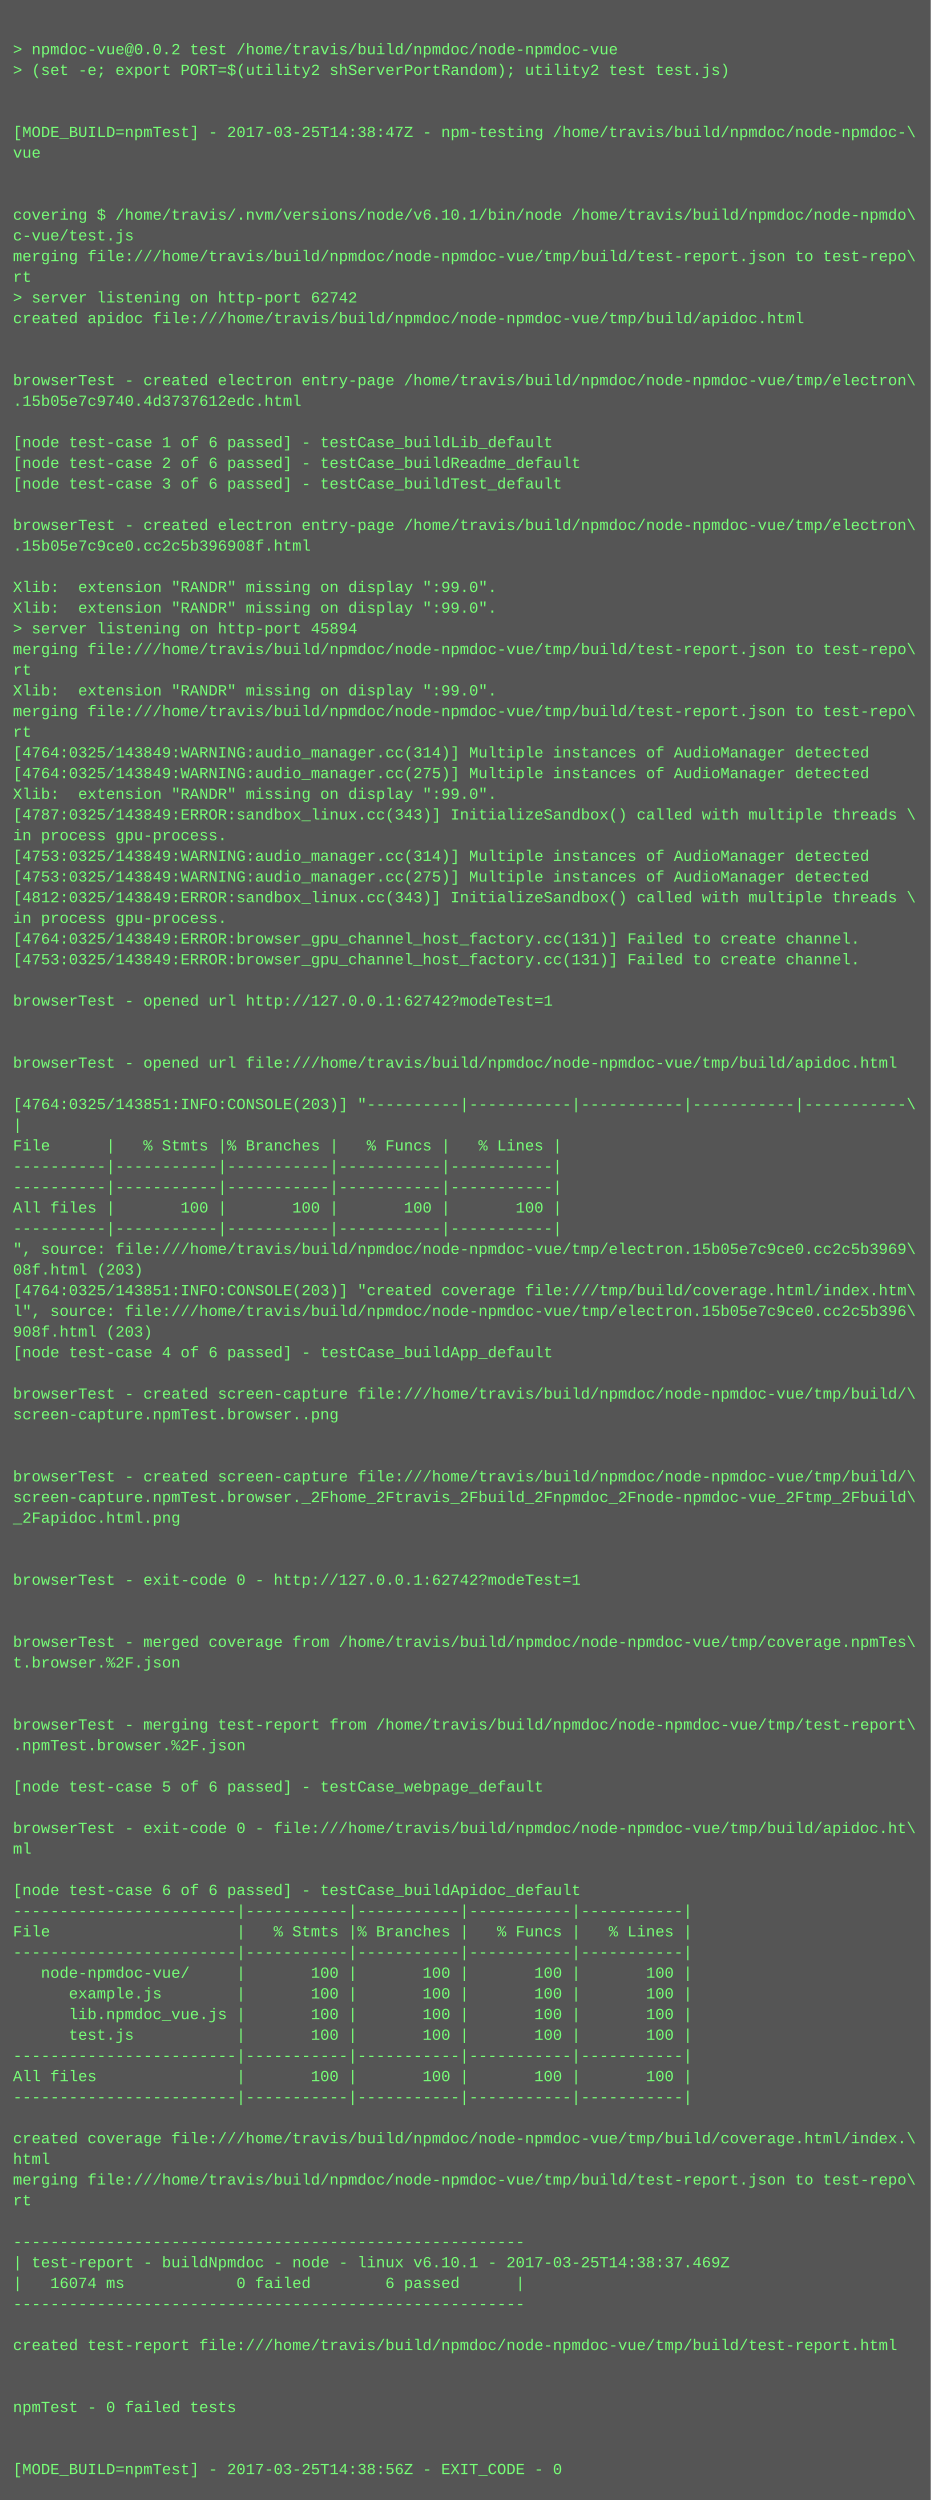
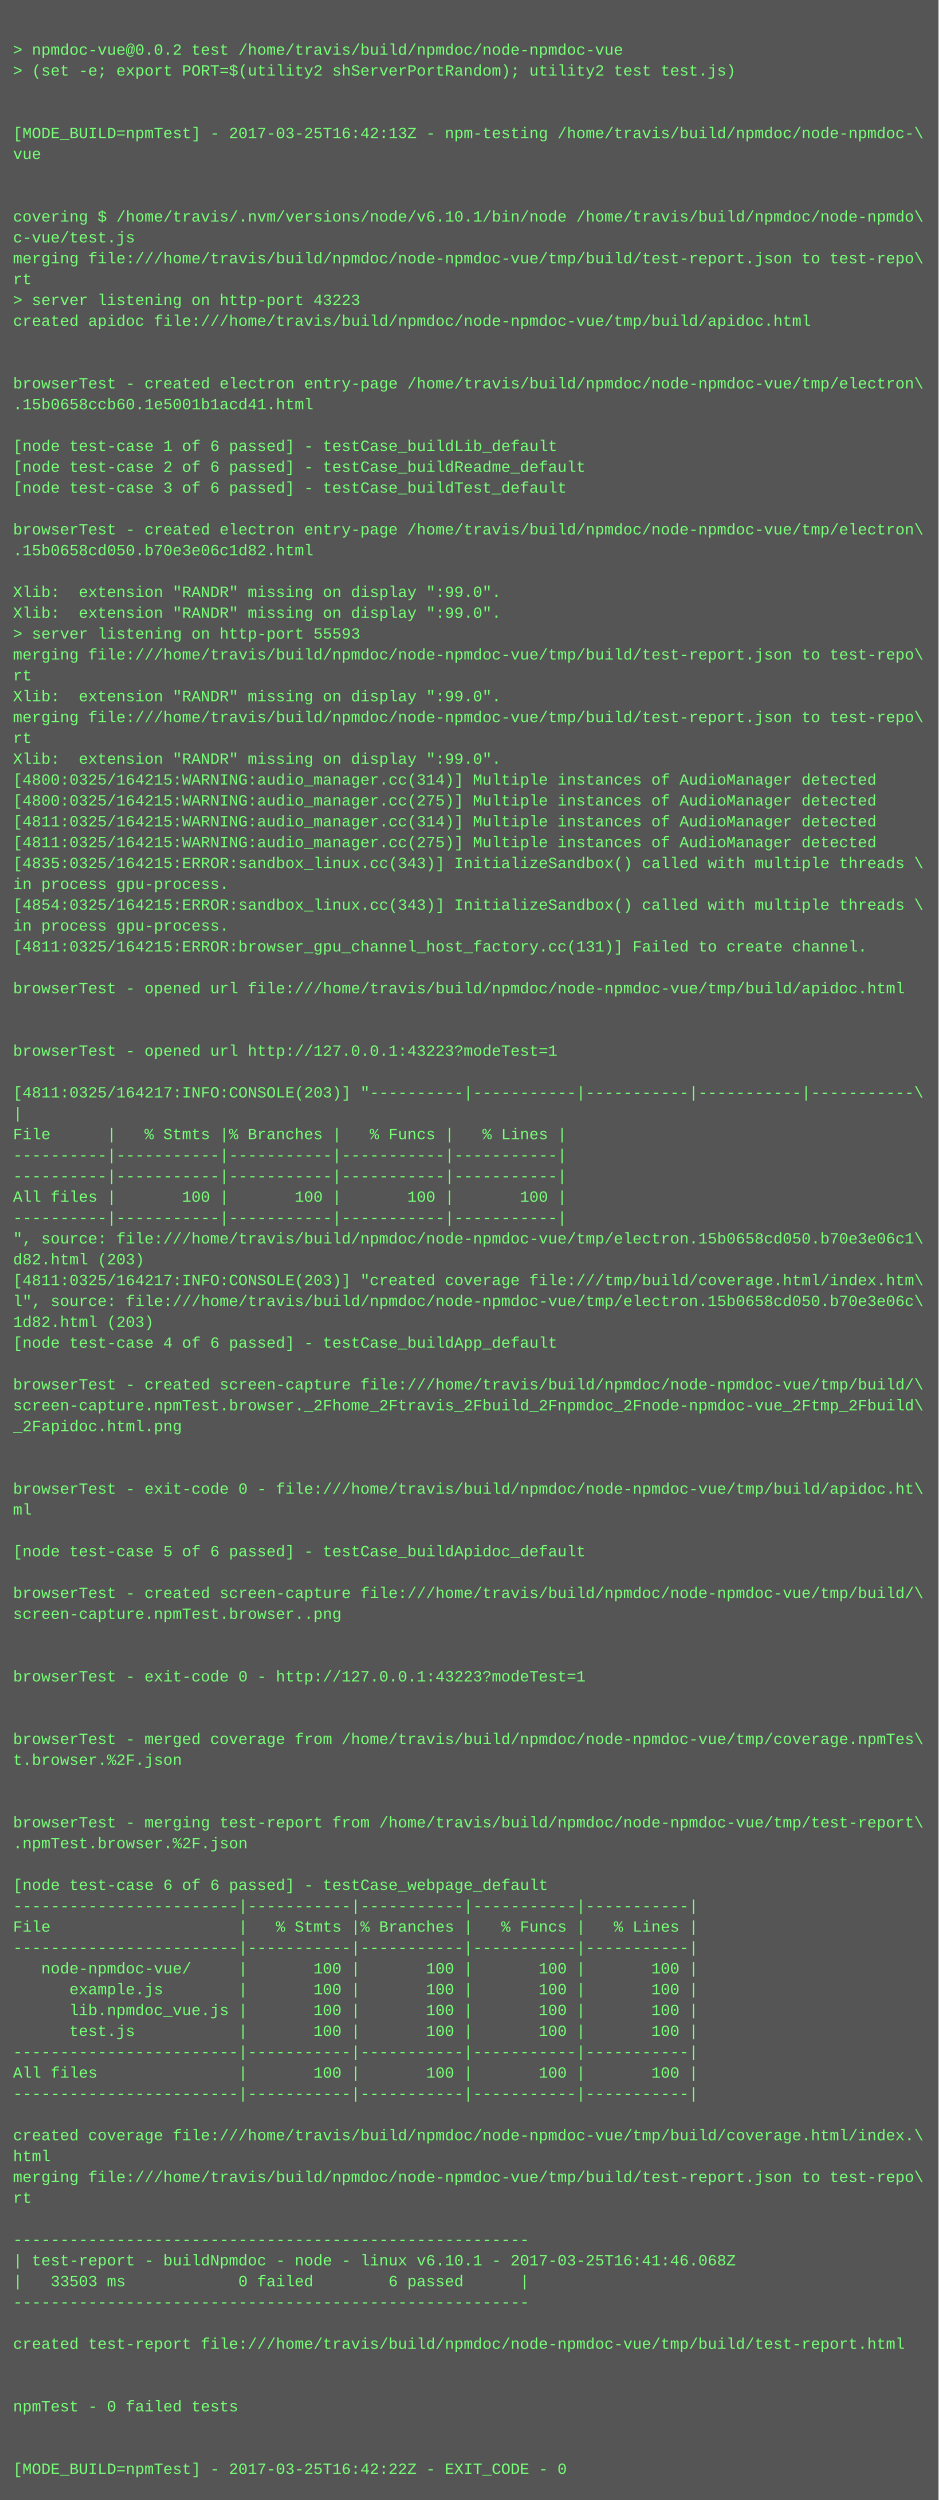
- <svg xmlns="http://www.w3.org/2000/svg" height="1934" width="720">
-   <rect height="1934" fill="#555" width="720" />
+ <svg xmlns="http://www.w3.org/2000/svg" height="1918" width="720">
+   <rect height="1918" fill="#555" width="720" />
  <text fill="#7f7" font-family="Courier New" font-size="12" xml:space="preserve">
    <tspan x="10" y="26" />
    <tspan x="10" y="42">&gt; npmdoc-vue@0.0.2 test /home/travis/build/npmdoc/node-npmdoc-vue</tspan>
    <tspan x="10" y="58">&gt; (set -e; export PORT=$(utility2 shServerPortRandom); utility2 test test.js)</tspan>
    <tspan x="10" y="74" />
    <tspan x="10" y="90" />
-     <tspan x="10" y="106">[MODE_BUILD=npmTest] - 2017-03-25T14:38:47Z - npm-testing /home/travis/build/npmdoc/node-npmdoc-\</tspan>
+     <tspan x="10" y="106">[MODE_BUILD=npmTest] - 2017-03-25T16:42:13Z - npm-testing /home/travis/build/npmdoc/node-npmdoc-\</tspan>
    <tspan x="10" y="122">vue</tspan>
    <tspan x="10" y="138" />
    <tspan x="10" y="154" />
    <tspan x="10" y="170">covering $ /home/travis/.nvm/versions/node/v6.10.1/bin/node /home/travis/build/npmdoc/node-npmdo\</tspan>
    <tspan x="10" y="186">c-vue/test.js</tspan>
    <tspan x="10" y="202">merging file:///home/travis/build/npmdoc/node-npmdoc-vue/tmp/build/test-report.json to test-repo\</tspan>
    <tspan x="10" y="218">rt</tspan>
-     <tspan x="10" y="234">&gt; server listening on http-port 62742</tspan>
+     <tspan x="10" y="234">&gt; server listening on http-port 43223</tspan>
    <tspan x="10" y="250">created apidoc file:///home/travis/build/npmdoc/node-npmdoc-vue/tmp/build/apidoc.html</tspan>
    <tspan x="10" y="266" />
    <tspan x="10" y="282" />
    <tspan x="10" y="298">browserTest - created electron entry-page /home/travis/build/npmdoc/node-npmdoc-vue/tmp/electron\</tspan>
-     <tspan x="10" y="314">.15b05e7c9740.4d3737612edc.html</tspan>
+     <tspan x="10" y="314">.15b0658ccb60.1e5001b1acd41.html</tspan>
    <tspan x="10" y="330" />
    <tspan x="10" y="346">[node test-case 1 of 6 passed] - testCase_buildLib_default</tspan>
    <tspan x="10" y="362">[node test-case 2 of 6 passed] - testCase_buildReadme_default</tspan>
    <tspan x="10" y="378">[node test-case 3 of 6 passed] - testCase_buildTest_default</tspan>
    <tspan x="10" y="394" />
    <tspan x="10" y="410">browserTest - created electron entry-page /home/travis/build/npmdoc/node-npmdoc-vue/tmp/electron\</tspan>
-     <tspan x="10" y="426">.15b05e7c9ce0.cc2c5b396908f.html</tspan>
+     <tspan x="10" y="426">.15b0658cd050.b70e3e06c1d82.html</tspan>
    <tspan x="10" y="442" />
    <tspan x="10" y="458">Xlib:  extension "RANDR" missing on display ":99.0".</tspan>
    <tspan x="10" y="474">Xlib:  extension "RANDR" missing on display ":99.0".</tspan>
-     <tspan x="10" y="490">&gt; server listening on http-port 45894</tspan>
+     <tspan x="10" y="490">&gt; server listening on http-port 55593</tspan>
    <tspan x="10" y="506">merging file:///home/travis/build/npmdoc/node-npmdoc-vue/tmp/build/test-report.json to test-repo\</tspan>
    <tspan x="10" y="522">rt</tspan>
    <tspan x="10" y="538">Xlib:  extension "RANDR" missing on display ":99.0".</tspan>
    <tspan x="10" y="554">merging file:///home/travis/build/npmdoc/node-npmdoc-vue/tmp/build/test-report.json to test-repo\</tspan>
    <tspan x="10" y="570">rt</tspan>
-     <tspan x="10" y="586">[4764:0325/143849:WARNING:audio_manager.cc(314)] Multiple instances of AudioManager detected</tspan>
-     <tspan x="10" y="602">[4764:0325/143849:WARNING:audio_manager.cc(275)] Multiple instances of AudioManager detected</tspan>
-     <tspan x="10" y="618">Xlib:  extension "RANDR" missing on display ":99.0".</tspan>
-     <tspan x="10" y="634">[4787:0325/143849:ERROR:sandbox_linux.cc(343)] InitializeSandbox() called with multiple threads \</tspan>
-     <tspan x="10" y="650">in process gpu-process. </tspan>
-     <tspan x="10" y="666">[4753:0325/143849:WARNING:audio_manager.cc(314)] Multiple instances of AudioManager detected</tspan>
-     <tspan x="10" y="682">[4753:0325/143849:WARNING:audio_manager.cc(275)] Multiple instances of AudioManager detected</tspan>
-     <tspan x="10" y="698">[4812:0325/143849:ERROR:sandbox_linux.cc(343)] InitializeSandbox() called with multiple threads \</tspan>
+     <tspan x="10" y="586">Xlib:  extension "RANDR" missing on display ":99.0".</tspan>
+     <tspan x="10" y="602">[4800:0325/164215:WARNING:audio_manager.cc(314)] Multiple instances of AudioManager detected</tspan>
+     <tspan x="10" y="618">[4800:0325/164215:WARNING:audio_manager.cc(275)] Multiple instances of AudioManager detected</tspan>
+     <tspan x="10" y="634">[4811:0325/164215:WARNING:audio_manager.cc(314)] Multiple instances of AudioManager detected</tspan>
+     <tspan x="10" y="650">[4811:0325/164215:WARNING:audio_manager.cc(275)] Multiple instances of AudioManager detected</tspan>
+     <tspan x="10" y="666">[4835:0325/164215:ERROR:sandbox_linux.cc(343)] InitializeSandbox() called with multiple threads \</tspan>
+     <tspan x="10" y="682">in process gpu-process. </tspan>
+     <tspan x="10" y="698">[4854:0325/164215:ERROR:sandbox_linux.cc(343)] InitializeSandbox() called with multiple threads \</tspan>
    <tspan x="10" y="714">in process gpu-process. </tspan>
-     <tspan x="10" y="730">[4764:0325/143849:ERROR:browser_gpu_channel_host_factory.cc(131)] Failed to create channel.</tspan>
-     <tspan x="10" y="746">[4753:0325/143849:ERROR:browser_gpu_channel_host_factory.cc(131)] Failed to create channel.</tspan>
-     <tspan x="10" y="762" />
-     <tspan x="10" y="778">browserTest - opened url http://127.0.0.1:62742?modeTest=1</tspan>
+     <tspan x="10" y="730">[4811:0325/164215:ERROR:browser_gpu_channel_host_factory.cc(131)] Failed to create channel.</tspan>
+     <tspan x="10" y="746" />
+     <tspan x="10" y="762">browserTest - opened url file:///home/travis/build/npmdoc/node-npmdoc-vue/tmp/build/apidoc.html</tspan>
+     <tspan x="10" y="778" />
    <tspan x="10" y="794" />
-     <tspan x="10" y="810" />
-     <tspan x="10" y="826">browserTest - opened url file:///home/travis/build/npmdoc/node-npmdoc-vue/tmp/build/apidoc.html</tspan>
-     <tspan x="10" y="842" />
-     <tspan x="10" y="858">[4764:0325/143851:INFO:CONSOLE(203)] "----------|-----------|-----------|-----------|-----------\</tspan>
-     <tspan x="10" y="874">|</tspan>
-     <tspan x="10" y="890">File      |   % Stmts |% Branches |   % Funcs |   % Lines |</tspan>
+     <tspan x="10" y="810">browserTest - opened url http://127.0.0.1:43223?modeTest=1</tspan>
+     <tspan x="10" y="826" />
+     <tspan x="10" y="842">[4811:0325/164217:INFO:CONSOLE(203)] "----------|-----------|-----------|-----------|-----------\</tspan>
+     <tspan x="10" y="858">|</tspan>
+     <tspan x="10" y="874">File      |   % Stmts |% Branches |   % Funcs |   % Lines |</tspan>
+     <tspan x="10" y="890">----------|-----------|-----------|-----------|-----------|</tspan>
    <tspan x="10" y="906">----------|-----------|-----------|-----------|-----------|</tspan>
-     <tspan x="10" y="922">----------|-----------|-----------|-----------|-----------|</tspan>
-     <tspan x="10" y="938">All files |       100 |       100 |       100 |       100 |</tspan>
-     <tspan x="10" y="954">----------|-----------|-----------|-----------|-----------|</tspan>
-     <tspan x="10" y="970">", source: file:///home/travis/build/npmdoc/node-npmdoc-vue/tmp/electron.15b05e7c9ce0.cc2c5b3969\</tspan>
-     <tspan x="10" y="986">08f.html (203)</tspan>
-     <tspan x="10" y="1002">[4764:0325/143851:INFO:CONSOLE(203)] "created coverage file:///tmp/build/coverage.html/index.htm\</tspan>
-     <tspan x="10" y="1018">l", source: file:///home/travis/build/npmdoc/node-npmdoc-vue/tmp/electron.15b05e7c9ce0.cc2c5b396\</tspan>
-     <tspan x="10" y="1034">908f.html (203)</tspan>
-     <tspan x="10" y="1050">[node test-case 4 of 6 passed] - testCase_buildApp_default</tspan>
-     <tspan x="10" y="1066" />
-     <tspan x="10" y="1082">browserTest - created screen-capture file:///home/travis/build/npmdoc/node-npmdoc-vue/tmp/build/\</tspan>
-     <tspan x="10" y="1098">screen-capture.npmTest.browser..png</tspan>
+     <tspan x="10" y="922">All files |       100 |       100 |       100 |       100 |</tspan>
+     <tspan x="10" y="938">----------|-----------|-----------|-----------|-----------|</tspan>
+     <tspan x="10" y="954">", source: file:///home/travis/build/npmdoc/node-npmdoc-vue/tmp/electron.15b0658cd050.b70e3e06c1\</tspan>
+     <tspan x="10" y="970">d82.html (203)</tspan>
+     <tspan x="10" y="986">[4811:0325/164217:INFO:CONSOLE(203)] "created coverage file:///tmp/build/coverage.html/index.htm\</tspan>
+     <tspan x="10" y="1002">l", source: file:///home/travis/build/npmdoc/node-npmdoc-vue/tmp/electron.15b0658cd050.b70e3e06c\</tspan>
+     <tspan x="10" y="1018">1d82.html (203)</tspan>
+     <tspan x="10" y="1034">[node test-case 4 of 6 passed] - testCase_buildApp_default</tspan>
+     <tspan x="10" y="1050" />
+     <tspan x="10" y="1066">browserTest - created screen-capture file:///home/travis/build/npmdoc/node-npmdoc-vue/tmp/build/\</tspan>
+     <tspan x="10" y="1082">screen-capture.npmTest.browser._2Fhome_2Ftravis_2Fbuild_2Fnpmdoc_2Fnode-npmdoc-vue_2Ftmp_2Fbuild\</tspan>
+     <tspan x="10" y="1098">_2Fapidoc.html.png</tspan>
    <tspan x="10" y="1114" />
    <tspan x="10" y="1130" />
-     <tspan x="10" y="1146">browserTest - created screen-capture file:///home/travis/build/npmdoc/node-npmdoc-vue/tmp/build/\</tspan>
-     <tspan x="10" y="1162">screen-capture.npmTest.browser._2Fhome_2Ftravis_2Fbuild_2Fnpmdoc_2Fnode-npmdoc-vue_2Ftmp_2Fbuild\</tspan>
-     <tspan x="10" y="1178">_2Fapidoc.html.png</tspan>
-     <tspan x="10" y="1194" />
+     <tspan x="10" y="1146">browserTest - exit-code 0 - file:///home/travis/build/npmdoc/node-npmdoc-vue/tmp/build/apidoc.ht\</tspan>
+     <tspan x="10" y="1162">ml</tspan>
+     <tspan x="10" y="1178" />
+     <tspan x="10" y="1194">[node test-case 5 of 6 passed] - testCase_buildApidoc_default</tspan>
    <tspan x="10" y="1210" />
-     <tspan x="10" y="1226">browserTest - exit-code 0 - http://127.0.0.1:62742?modeTest=1</tspan>
-     <tspan x="10" y="1242" />
+     <tspan x="10" y="1226">browserTest - created screen-capture file:///home/travis/build/npmdoc/node-npmdoc-vue/tmp/build/\</tspan>
+     <tspan x="10" y="1242">screen-capture.npmTest.browser..png</tspan>
    <tspan x="10" y="1258" />
-     <tspan x="10" y="1274">browserTest - merged coverage from /home/travis/build/npmdoc/node-npmdoc-vue/tmp/coverage.npmTes\</tspan>
-     <tspan x="10" y="1290">t.browser.%2F.json</tspan>
+     <tspan x="10" y="1274" />
+     <tspan x="10" y="1290">browserTest - exit-code 0 - http://127.0.0.1:43223?modeTest=1</tspan>
    <tspan x="10" y="1306" />
    <tspan x="10" y="1322" />
-     <tspan x="10" y="1338">browserTest - merging test-report from /home/travis/build/npmdoc/node-npmdoc-vue/tmp/test-report\</tspan>
-     <tspan x="10" y="1354">.npmTest.browser.%2F.json</tspan>
+     <tspan x="10" y="1338">browserTest - merged coverage from /home/travis/build/npmdoc/node-npmdoc-vue/tmp/coverage.npmTes\</tspan>
+     <tspan x="10" y="1354">t.browser.%2F.json</tspan>
    <tspan x="10" y="1370" />
-     <tspan x="10" y="1386">[node test-case 5 of 6 passed] - testCase_webpage_default</tspan>
-     <tspan x="10" y="1402" />
-     <tspan x="10" y="1418">browserTest - exit-code 0 - file:///home/travis/build/npmdoc/node-npmdoc-vue/tmp/build/apidoc.ht\</tspan>
-     <tspan x="10" y="1434">ml</tspan>
-     <tspan x="10" y="1450" />
-     <tspan x="10" y="1466">[node test-case 6 of 6 passed] - testCase_buildApidoc_default</tspan>
-     <tspan x="10" y="1482">------------------------|-----------|-----------|-----------|-----------|</tspan>
-     <tspan x="10" y="1498">File                    |   % Stmts |% Branches |   % Funcs |   % Lines |</tspan>
-     <tspan x="10" y="1514">------------------------|-----------|-----------|-----------|-----------|</tspan>
-     <tspan x="10" y="1530">   node-npmdoc-vue/     |       100 |       100 |       100 |       100 |</tspan>
-     <tspan x="10" y="1546">      example.js        |       100 |       100 |       100 |       100 |</tspan>
-     <tspan x="10" y="1562">      lib.npmdoc_vue.js |       100 |       100 |       100 |       100 |</tspan>
-     <tspan x="10" y="1578">      test.js           |       100 |       100 |       100 |       100 |</tspan>
-     <tspan x="10" y="1594">------------------------|-----------|-----------|-----------|-----------|</tspan>
-     <tspan x="10" y="1610">All files               |       100 |       100 |       100 |       100 |</tspan>
-     <tspan x="10" y="1626">------------------------|-----------|-----------|-----------|-----------|</tspan>
-     <tspan x="10" y="1642" />
-     <tspan x="10" y="1658">created coverage file:///home/travis/build/npmdoc/node-npmdoc-vue/tmp/build/coverage.html/index.\</tspan>
-     <tspan x="10" y="1674">html</tspan>
-     <tspan x="10" y="1690">merging file:///home/travis/build/npmdoc/node-npmdoc-vue/tmp/build/test-report.json to test-repo\</tspan>
-     <tspan x="10" y="1706">rt</tspan>
-     <tspan x="10" y="1722" />
-     <tspan x="10" y="1738">-------------------------------------------------------</tspan>
-     <tspan x="10" y="1754">| test-report - buildNpmdoc - node - linux v6.10.1 - 2017-03-25T14:38:37.469Z</tspan>
-     <tspan x="10" y="1770">|   16074 ms            0 failed        6 passed      |</tspan>
-     <tspan x="10" y="1786">-------------------------------------------------------</tspan>
-     <tspan x="10" y="1802" />
-     <tspan x="10" y="1818">created test-report file:///home/travis/build/npmdoc/node-npmdoc-vue/tmp/build/test-report.html</tspan>
+     <tspan x="10" y="1386" />
+     <tspan x="10" y="1402">browserTest - merging test-report from /home/travis/build/npmdoc/node-npmdoc-vue/tmp/test-report\</tspan>
+     <tspan x="10" y="1418">.npmTest.browser.%2F.json</tspan>
+     <tspan x="10" y="1434" />
+     <tspan x="10" y="1450">[node test-case 6 of 6 passed] - testCase_webpage_default</tspan>
+     <tspan x="10" y="1466">------------------------|-----------|-----------|-----------|-----------|</tspan>
+     <tspan x="10" y="1482">File                    |   % Stmts |% Branches |   % Funcs |   % Lines |</tspan>
+     <tspan x="10" y="1498">------------------------|-----------|-----------|-----------|-----------|</tspan>
+     <tspan x="10" y="1514">   node-npmdoc-vue/     |       100 |       100 |       100 |       100 |</tspan>
+     <tspan x="10" y="1530">      example.js        |       100 |       100 |       100 |       100 |</tspan>
+     <tspan x="10" y="1546">      lib.npmdoc_vue.js |       100 |       100 |       100 |       100 |</tspan>
+     <tspan x="10" y="1562">      test.js           |       100 |       100 |       100 |       100 |</tspan>
+     <tspan x="10" y="1578">------------------------|-----------|-----------|-----------|-----------|</tspan>
+     <tspan x="10" y="1594">All files               |       100 |       100 |       100 |       100 |</tspan>
+     <tspan x="10" y="1610">------------------------|-----------|-----------|-----------|-----------|</tspan>
+     <tspan x="10" y="1626" />
+     <tspan x="10" y="1642">created coverage file:///home/travis/build/npmdoc/node-npmdoc-vue/tmp/build/coverage.html/index.\</tspan>
+     <tspan x="10" y="1658">html</tspan>
+     <tspan x="10" y="1674">merging file:///home/travis/build/npmdoc/node-npmdoc-vue/tmp/build/test-report.json to test-repo\</tspan>
+     <tspan x="10" y="1690">rt</tspan>
+     <tspan x="10" y="1706" />
+     <tspan x="10" y="1722">-------------------------------------------------------</tspan>
+     <tspan x="10" y="1738">| test-report - buildNpmdoc - node - linux v6.10.1 - 2017-03-25T16:41:46.068Z</tspan>
+     <tspan x="10" y="1754">|   33503 ms            0 failed        6 passed      |</tspan>
+     <tspan x="10" y="1770">-------------------------------------------------------</tspan>
+     <tspan x="10" y="1786" />
+     <tspan x="10" y="1802">created test-report file:///home/travis/build/npmdoc/node-npmdoc-vue/tmp/build/test-report.html</tspan>
+     <tspan x="10" y="1818" />
    <tspan x="10" y="1834" />
-     <tspan x="10" y="1850" />
-     <tspan x="10" y="1866">npmTest - 0 failed tests</tspan>
+     <tspan x="10" y="1850">npmTest - 0 failed tests</tspan>
+     <tspan x="10" y="1866" />
    <tspan x="10" y="1882" />
-     <tspan x="10" y="1898" />
-     <tspan x="10" y="1914">[MODE_BUILD=npmTest] - 2017-03-25T14:38:56Z - EXIT_CODE - 0</tspan>
+     <tspan x="10" y="1898">[MODE_BUILD=npmTest] - 2017-03-25T16:42:22Z - EXIT_CODE - 0</tspan>
  </text>
</svg>
